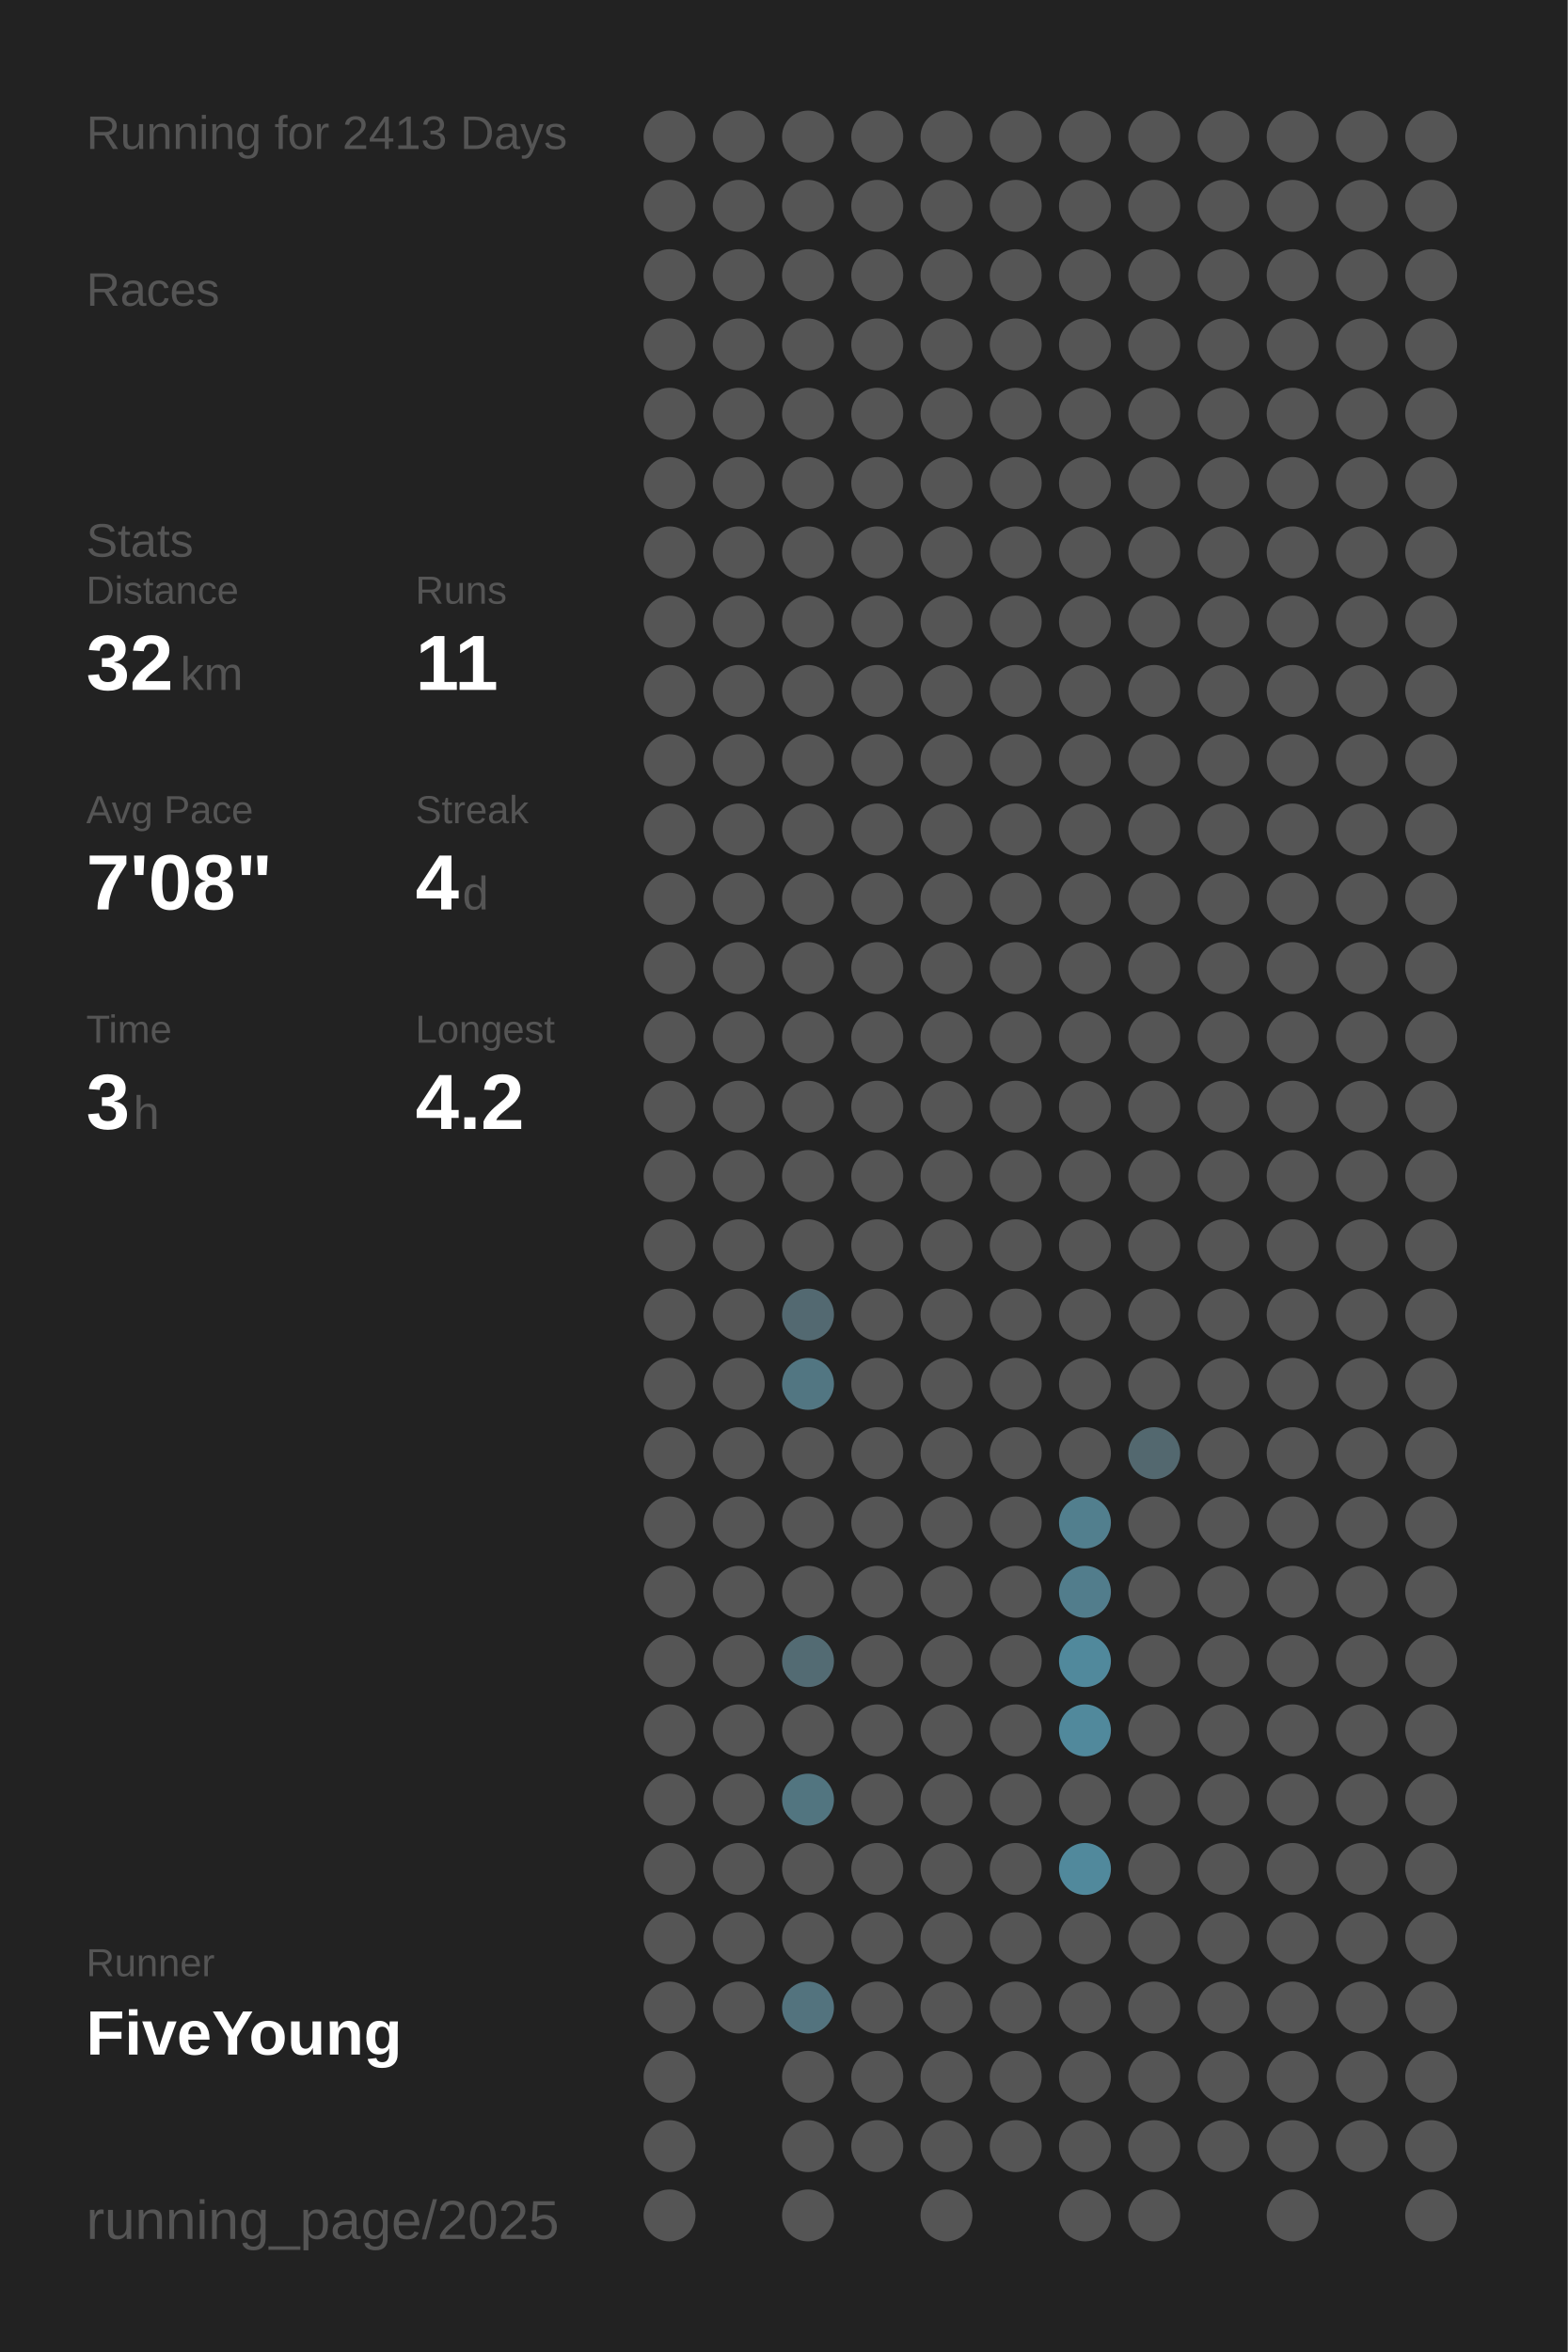
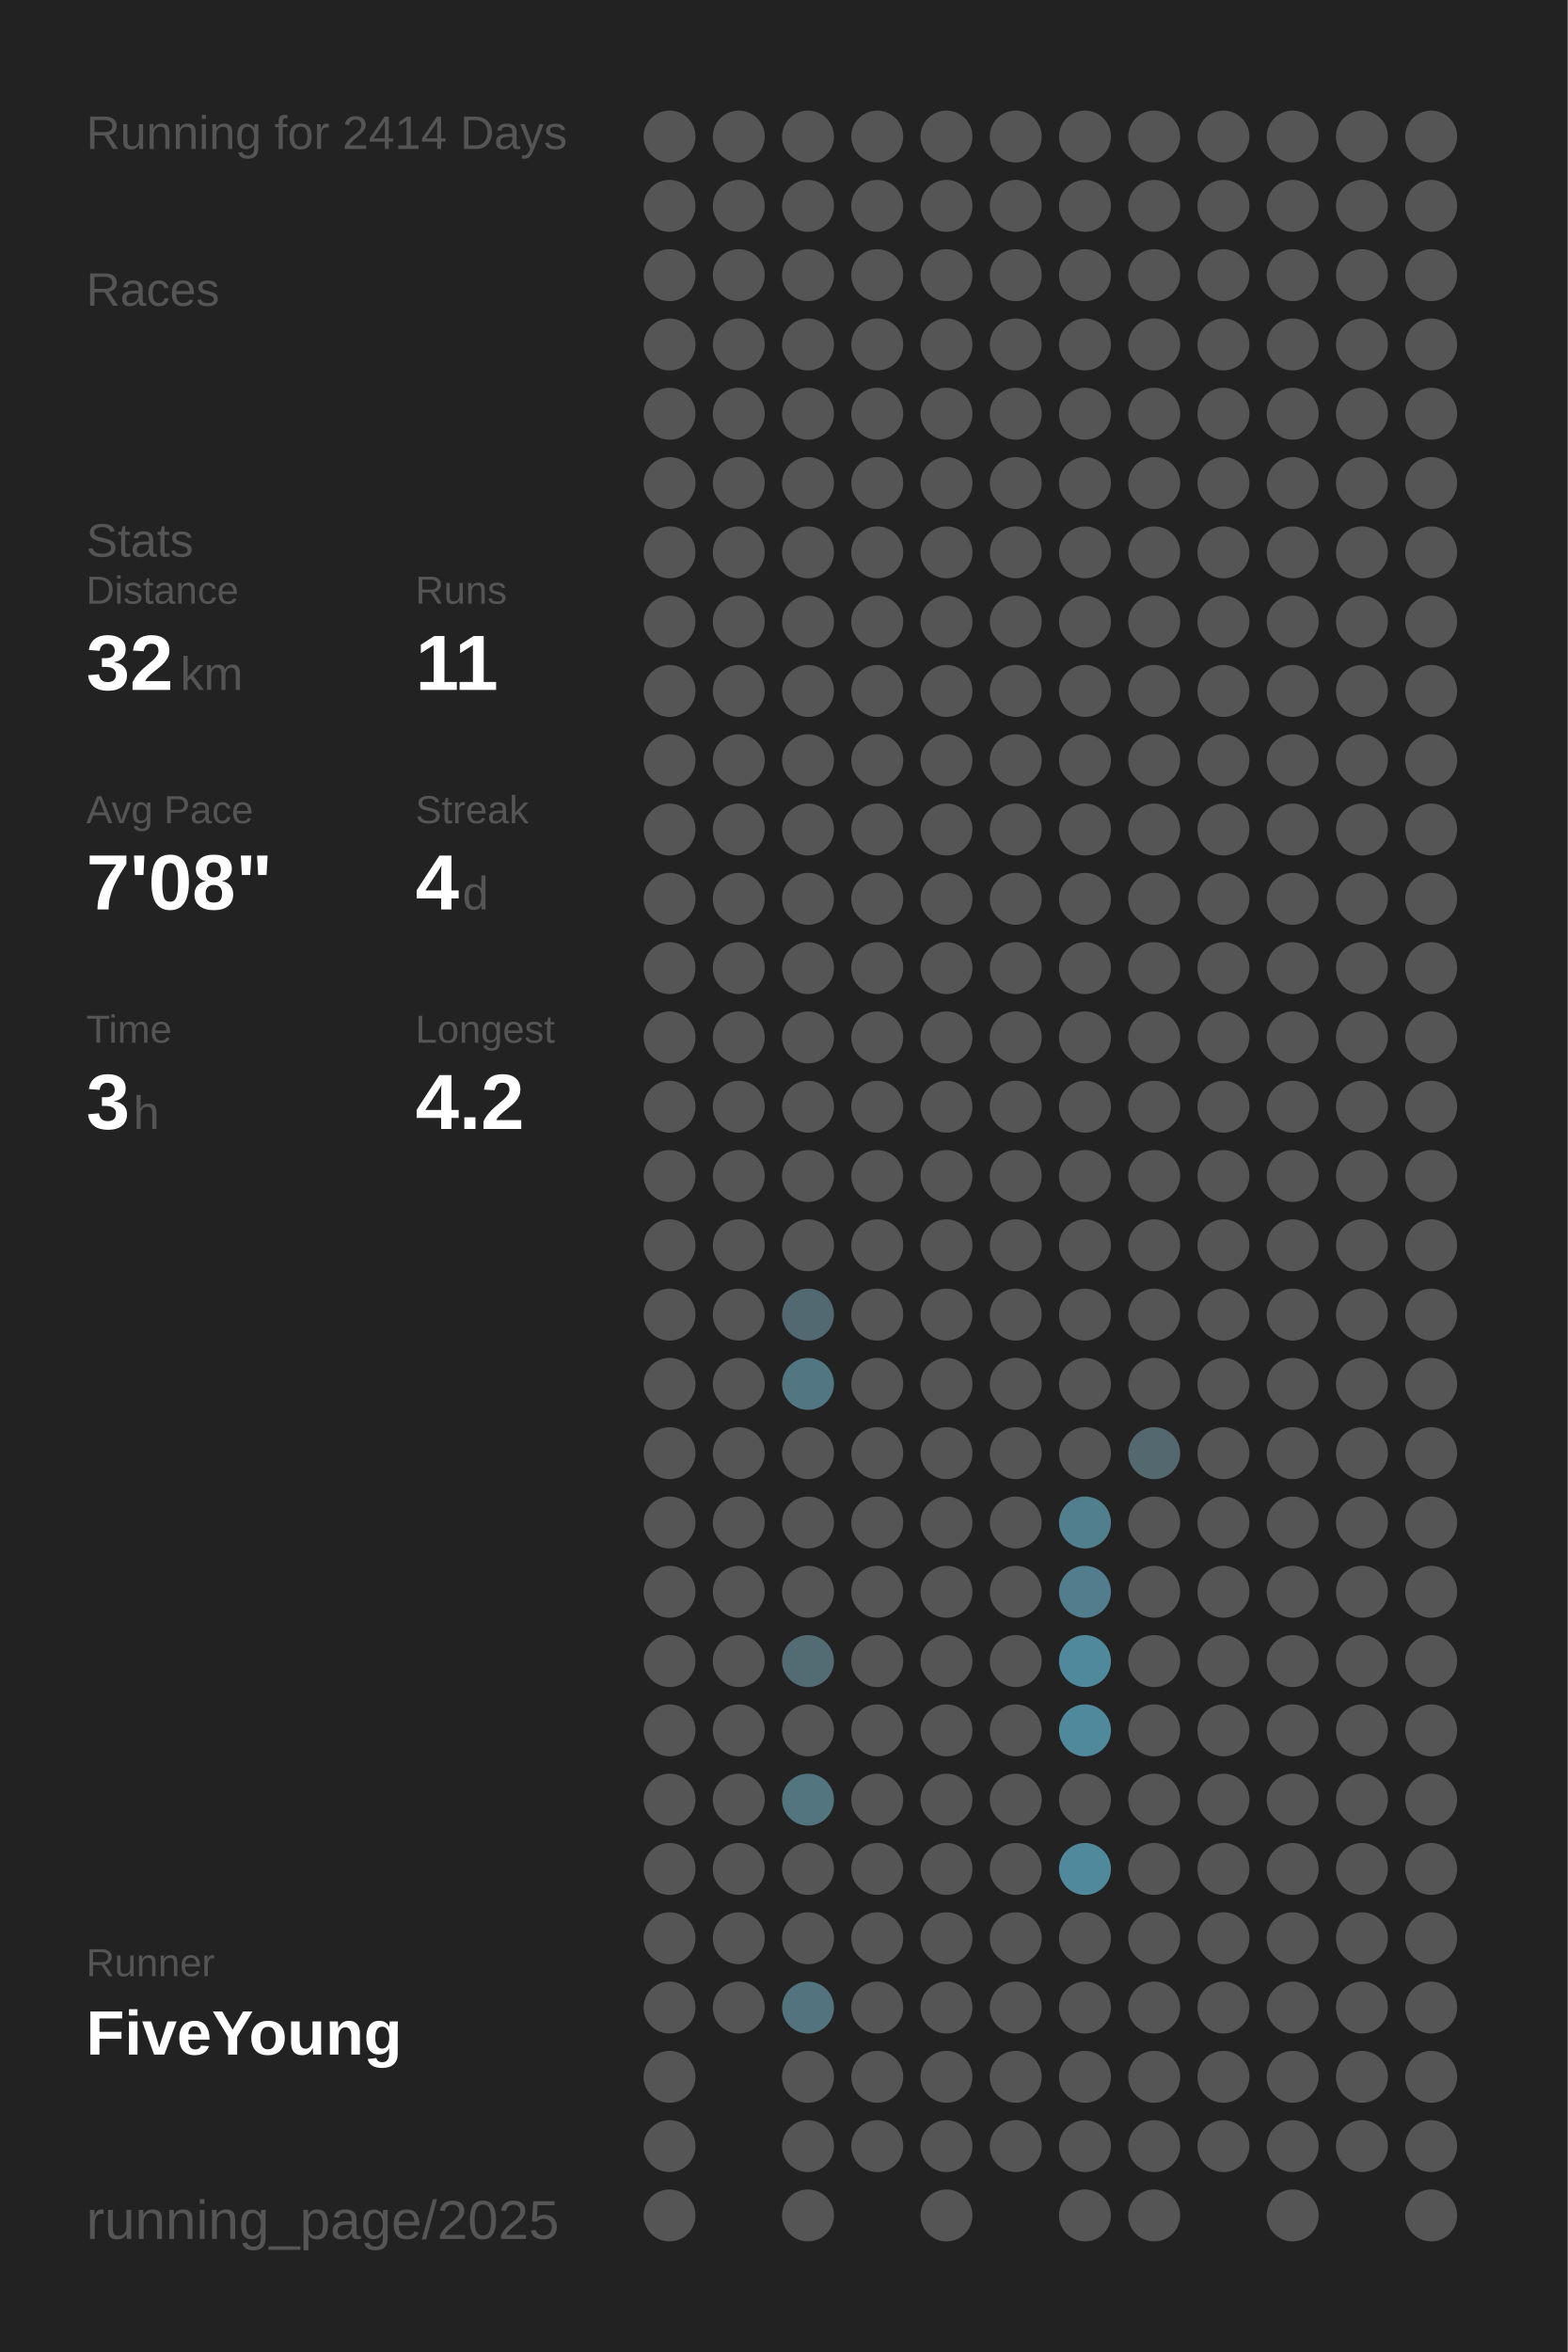
<svg xmlns="http://www.w3.org/2000/svg" baseProfile="full" height="300mm" version="1.1" viewBox="0,0,200,300" width="200mm">
  <defs />
  <rect fill="#222222" height="300" width="200" x="0" y="0" />
-   <text fill="#555555" style="font-size:6px; font-family:Arial;" x="11" y="19">Running for 2413 Days</text>
+   <text fill="#555555" style="font-size:6px; font-family:Arial;" x="11" y="19">Running for 2414 Days</text>
  <text fill="#555555" style="font-size:6px; font-family:Arial;" x="11" y="39">Races</text>
  <text fill="#555555" style="font-size:6px; font-family:Arial;" x="11" y="71">Stats</text>
  <text fill="#555555" style="font-size:5px; font-family:Arial;" x="11" y="77">Distance</text>
  <text fill="#FFFFFF" style="font-size:10px; font-family:Arial; font-weight:bold;" x="11" y="88">32</text>
  <text fill="#555555" style="font-size:6px; font-family:Arial;" x="23" y="88">km</text>
  <text fill="#555555" style="font-size:5px; font-family:Arial;" x="53" y="77">Runs</text>
  <text fill="#FFFFFF" style="font-size:10px; font-family:Arial; font-weight:bold;" x="53" y="88">11</text>
  <text fill="#555555" style="font-size:5px; font-family:Arial;" x="11" y="105">Avg Pace</text>
  <text fill="#FFFFFF" style="font-size:10px; font-family:Arial; font-weight:bold;" x="11" y="116">7'08"</text>
  <text fill="#555555" style="font-size:5px; font-family:Arial;" x="53" y="105">Streak</text>
  <text fill="#FFFFFF" style="font-size:10px; font-family:Arial; font-weight:bold;" x="53" y="116">4</text>
  <text fill="#555555" style="font-size:6px; font-family:Arial;" x="59" y="116">d</text>
  <text fill="#555555" style="font-size:5px; font-family:Arial;" x="11" y="133">Time</text>
  <text fill="#FFFFFF" style="font-size:10px; font-family:Arial; font-weight:bold;" x="11" y="144">3</text>
  <text fill="#555555" style="font-size:6px; font-family:Arial;" x="17" y="144">h</text>
  <text fill="#555555" style="font-size:5px; font-family:Arial;" x="53" y="133">Longest</text>
  <text fill="#FFFFFF" style="font-size:10px; font-family:Arial; font-weight:bold;" x="53" y="144">4.2</text>
  <text fill="#555555" style="font-size:5px; font-family:Arial;" x="11" y="252.065">Runner</text>
  <text fill="#FFFFFF" style="font-size:8px; font-family:Arial; font-weight:bold;" x="11" y="262.065">FiveYoung</text>
  <text fill="#555555" style="font-size:7px; font-family:Arial;" x="11" y="285.581">running_page/2025</text>
  <circle cx="85.417" cy="17.419" fill="#555555" r="3.312" />
  <circle cx="85.417" cy="26.258" fill="#555555" r="3.312" />
  <circle cx="85.417" cy="35.097" fill="#555555" r="3.312" />
  <circle cx="85.417" cy="43.935" fill="#555555" r="3.312" />
  <circle cx="85.417" cy="52.774" fill="#555555" r="3.312" />
  <circle cx="85.417" cy="61.613" fill="#555555" r="3.312" />
  <circle cx="85.417" cy="70.452" fill="#555555" r="3.312" />
  <circle cx="85.417" cy="79.29" fill="#555555" r="3.312" />
  <circle cx="85.417" cy="88.129" fill="#555555" r="3.312" />
  <circle cx="85.417" cy="96.968" fill="#555555" r="3.312" />
  <circle cx="85.417" cy="105.806" fill="#555555" r="3.312" />
  <circle cx="85.417" cy="114.645" fill="#555555" r="3.312" />
  <circle cx="85.417" cy="123.484" fill="#555555" r="3.312" />
  <circle cx="85.417" cy="132.323" fill="#555555" r="3.312" />
  <circle cx="85.417" cy="141.161" fill="#555555" r="3.312" />
  <circle cx="85.417" cy="150" fill="#555555" r="3.312" />
  <circle cx="85.417" cy="158.839" fill="#555555" r="3.312" />
  <circle cx="85.417" cy="167.677" fill="#555555" r="3.312" />
  <circle cx="85.417" cy="176.516" fill="#555555" r="3.312" />
  <circle cx="85.417" cy="185.355" fill="#555555" r="3.312" />
  <circle cx="85.417" cy="194.194" fill="#555555" r="3.312" />
  <circle cx="85.417" cy="203.032" fill="#555555" r="3.312" />
  <circle cx="85.417" cy="211.871" fill="#555555" r="3.312" />
  <circle cx="85.417" cy="220.71" fill="#555555" r="3.312" />
  <circle cx="85.417" cy="229.548" fill="#555555" r="3.312" />
  <circle cx="85.417" cy="238.387" fill="#555555" r="3.312" />
  <circle cx="85.417" cy="247.226" fill="#555555" r="3.312" />
  <circle cx="85.417" cy="256.065" fill="#555555" r="3.312" />
  <circle cx="85.417" cy="264.903" fill="#555555" r="3.312" />
  <circle cx="85.417" cy="273.742" fill="#555555" r="3.312" />
  <circle cx="85.417" cy="282.581" fill="#555555" r="3.312" />
  <circle cx="94.25" cy="17.419" fill="#555555" r="3.312" />
  <circle cx="94.25" cy="26.258" fill="#555555" r="3.312" />
  <circle cx="94.25" cy="35.097" fill="#555555" r="3.312" />
  <circle cx="94.25" cy="43.935" fill="#555555" r="3.312" />
  <circle cx="94.25" cy="52.774" fill="#555555" r="3.312" />
  <circle cx="94.25" cy="61.613" fill="#555555" r="3.312" />
  <circle cx="94.25" cy="70.452" fill="#555555" r="3.312" />
  <circle cx="94.25" cy="79.29" fill="#555555" r="3.312" />
  <circle cx="94.25" cy="88.129" fill="#555555" r="3.312" />
  <circle cx="94.25" cy="96.968" fill="#555555" r="3.312" />
  <circle cx="94.25" cy="105.806" fill="#555555" r="3.312" />
  <circle cx="94.25" cy="114.645" fill="#555555" r="3.312" />
  <circle cx="94.25" cy="123.484" fill="#555555" r="3.312" />
  <circle cx="94.25" cy="132.323" fill="#555555" r="3.312" />
  <circle cx="94.25" cy="141.161" fill="#555555" r="3.312" />
  <circle cx="94.25" cy="150" fill="#555555" r="3.312" />
  <circle cx="94.25" cy="158.839" fill="#555555" r="3.312" />
  <circle cx="94.25" cy="167.677" fill="#555555" r="3.312" />
  <circle cx="94.25" cy="176.516" fill="#555555" r="3.312" />
  <circle cx="94.25" cy="185.355" fill="#555555" r="3.312" />
  <circle cx="94.25" cy="194.194" fill="#555555" r="3.312" />
  <circle cx="94.25" cy="203.032" fill="#555555" r="3.312" />
  <circle cx="94.25" cy="211.871" fill="#555555" r="3.312" />
  <circle cx="94.25" cy="220.71" fill="#555555" r="3.312" />
  <circle cx="94.25" cy="229.548" fill="#555555" r="3.312" />
  <circle cx="94.25" cy="238.387" fill="#555555" r="3.312" />
  <circle cx="94.25" cy="247.226" fill="#555555" r="3.312" />
  <circle cx="94.25" cy="256.065" fill="#555555" r="3.312" />
  <circle cx="103.083" cy="17.419" fill="#555555" r="3.312" />
  <circle cx="103.083" cy="26.258" fill="#555555" r="3.312" />
  <circle cx="103.083" cy="35.097" fill="#555555" r="3.312" />
  <circle cx="103.083" cy="43.935" fill="#555555" r="3.312" />
  <circle cx="103.083" cy="52.774" fill="#555555" r="3.312" />
  <circle cx="103.083" cy="61.613" fill="#555555" r="3.312" />
  <circle cx="103.083" cy="70.452" fill="#555555" r="3.312" />
  <circle cx="103.083" cy="79.29" fill="#555555" r="3.312" />
  <circle cx="103.083" cy="88.129" fill="#555555" r="3.312" />
  <circle cx="103.083" cy="96.968" fill="#555555" r="3.312" />
  <circle cx="103.083" cy="105.806" fill="#555555" r="3.312" />
  <circle cx="103.083" cy="114.645" fill="#555555" r="3.312" />
  <circle cx="103.083" cy="123.484" fill="#555555" r="3.312" />
  <circle cx="103.083" cy="132.323" fill="#555555" r="3.312" />
  <circle cx="103.083" cy="141.161" fill="#555555" r="3.312" />
  <circle cx="103.083" cy="150" fill="#555555" r="3.312" />
  <circle cx="103.083" cy="158.839" fill="#555555" r="3.312" />
  <circle cx="103.083" cy="167.677" fill="#536971" r="3.312" />
  <circle cx="103.083" cy="176.516" fill="#527682" r="3.312" />
  <circle cx="103.083" cy="185.355" fill="#555555" r="3.312" />
  <circle cx="103.083" cy="194.194" fill="#555555" r="3.312" />
  <circle cx="103.083" cy="203.032" fill="#555555" r="3.312" />
  <circle cx="103.083" cy="211.871" fill="#536b73" r="3.312" />
  <circle cx="103.083" cy="220.71" fill="#555555" r="3.312" />
  <circle cx="103.083" cy="229.548" fill="#527580" r="3.312" />
  <circle cx="103.083" cy="238.387" fill="#555555" r="3.312" />
  <circle cx="103.083" cy="247.226" fill="#555555" r="3.312" />
  <circle cx="103.083" cy="256.065" fill="#53737e" r="3.312" />
  <circle cx="103.083" cy="264.903" fill="#555555" r="3.312" />
  <circle cx="103.083" cy="273.742" fill="#555555" r="3.312" />
  <circle cx="103.083" cy="282.581" fill="#555555" r="3.312" />
  <circle cx="111.917" cy="17.419" fill="#555555" r="3.312" />
  <circle cx="111.917" cy="26.258" fill="#555555" r="3.312" />
  <circle cx="111.917" cy="35.097" fill="#555555" r="3.312" />
  <circle cx="111.917" cy="43.935" fill="#555555" r="3.312" />
  <circle cx="111.917" cy="52.774" fill="#555555" r="3.312" />
  <circle cx="111.917" cy="61.613" fill="#555555" r="3.312" />
  <circle cx="111.917" cy="70.452" fill="#555555" r="3.312" />
  <circle cx="111.917" cy="79.29" fill="#555555" r="3.312" />
  <circle cx="111.917" cy="88.129" fill="#555555" r="3.312" />
  <circle cx="111.917" cy="96.968" fill="#555555" r="3.312" />
  <circle cx="111.917" cy="105.806" fill="#555555" r="3.312" />
  <circle cx="111.917" cy="114.645" fill="#555555" r="3.312" />
  <circle cx="111.917" cy="123.484" fill="#555555" r="3.312" />
  <circle cx="111.917" cy="132.323" fill="#555555" r="3.312" />
  <circle cx="111.917" cy="141.161" fill="#555555" r="3.312" />
  <circle cx="111.917" cy="150" fill="#555555" r="3.312" />
  <circle cx="111.917" cy="158.839" fill="#555555" r="3.312" />
  <circle cx="111.917" cy="167.677" fill="#555555" r="3.312" />
  <circle cx="111.917" cy="176.516" fill="#555555" r="3.312" />
  <circle cx="111.917" cy="185.355" fill="#555555" r="3.312" />
  <circle cx="111.917" cy="194.194" fill="#555555" r="3.312" />
  <circle cx="111.917" cy="203.032" fill="#555555" r="3.312" />
  <circle cx="111.917" cy="211.871" fill="#555555" r="3.312" />
  <circle cx="111.917" cy="220.71" fill="#555555" r="3.312" />
  <circle cx="111.917" cy="229.548" fill="#555555" r="3.312" />
  <circle cx="111.917" cy="238.387" fill="#555555" r="3.312" />
  <circle cx="111.917" cy="247.226" fill="#555555" r="3.312" />
  <circle cx="111.917" cy="256.065" fill="#555555" r="3.312" />
  <circle cx="111.917" cy="264.903" fill="#555555" r="3.312" />
  <circle cx="111.917" cy="273.742" fill="#555555" r="3.312" />
  <circle cx="120.75" cy="17.419" fill="#555555" r="3.312" />
  <circle cx="120.75" cy="26.258" fill="#555555" r="3.312" />
  <circle cx="120.75" cy="35.097" fill="#555555" r="3.312" />
  <circle cx="120.75" cy="43.935" fill="#555555" r="3.312" />
  <circle cx="120.75" cy="52.774" fill="#555555" r="3.312" />
  <circle cx="120.75" cy="61.613" fill="#555555" r="3.312" />
  <circle cx="120.75" cy="70.452" fill="#555555" r="3.312" />
  <circle cx="120.75" cy="79.29" fill="#555555" r="3.312" />
  <circle cx="120.75" cy="88.129" fill="#555555" r="3.312" />
  <circle cx="120.75" cy="96.968" fill="#555555" r="3.312" />
  <circle cx="120.75" cy="105.806" fill="#555555" r="3.312" />
  <circle cx="120.75" cy="114.645" fill="#555555" r="3.312" />
  <circle cx="120.75" cy="123.484" fill="#555555" r="3.312" />
  <circle cx="120.75" cy="132.323" fill="#555555" r="3.312" />
  <circle cx="120.75" cy="141.161" fill="#555555" r="3.312" />
  <circle cx="120.75" cy="150" fill="#555555" r="3.312" />
  <circle cx="120.75" cy="158.839" fill="#555555" r="3.312" />
  <circle cx="120.75" cy="167.677" fill="#555555" r="3.312" />
  <circle cx="120.75" cy="176.516" fill="#555555" r="3.312" />
  <circle cx="120.75" cy="185.355" fill="#555555" r="3.312" />
  <circle cx="120.75" cy="194.194" fill="#555555" r="3.312" />
  <circle cx="120.75" cy="203.032" fill="#555555" r="3.312" />
  <circle cx="120.75" cy="211.871" fill="#555555" r="3.312" />
  <circle cx="120.75" cy="220.71" fill="#555555" r="3.312" />
  <circle cx="120.75" cy="229.548" fill="#555555" r="3.312" />
  <circle cx="120.75" cy="238.387" fill="#555555" r="3.312" />
  <circle cx="120.75" cy="247.226" fill="#555555" r="3.312" />
  <circle cx="120.75" cy="256.065" fill="#555555" r="3.312" />
  <circle cx="120.75" cy="264.903" fill="#555555" r="3.312" />
  <circle cx="120.75" cy="273.742" fill="#555555" r="3.312" />
  <circle cx="120.75" cy="282.581" fill="#555555" r="3.312" />
  <circle cx="129.583" cy="17.419" fill="#555555" r="3.312" />
  <circle cx="129.583" cy="26.258" fill="#555555" r="3.312" />
  <circle cx="129.583" cy="35.097" fill="#555555" r="3.312" />
  <circle cx="129.583" cy="43.935" fill="#555555" r="3.312" />
  <circle cx="129.583" cy="52.774" fill="#555555" r="3.312" />
  <circle cx="129.583" cy="61.613" fill="#555555" r="3.312" />
  <circle cx="129.583" cy="70.452" fill="#555555" r="3.312" />
  <circle cx="129.583" cy="79.29" fill="#555555" r="3.312" />
  <circle cx="129.583" cy="88.129" fill="#555555" r="3.312" />
  <circle cx="129.583" cy="96.968" fill="#555555" r="3.312" />
  <circle cx="129.583" cy="105.806" fill="#555555" r="3.312" />
  <circle cx="129.583" cy="114.645" fill="#555555" r="3.312" />
  <circle cx="129.583" cy="123.484" fill="#555555" r="3.312" />
  <circle cx="129.583" cy="132.323" fill="#555555" r="3.312" />
  <circle cx="129.583" cy="141.161" fill="#555555" r="3.312" />
  <circle cx="129.583" cy="150" fill="#555555" r="3.312" />
  <circle cx="129.583" cy="158.839" fill="#555555" r="3.312" />
  <circle cx="129.583" cy="167.677" fill="#555555" r="3.312" />
  <circle cx="129.583" cy="176.516" fill="#555555" r="3.312" />
  <circle cx="129.583" cy="185.355" fill="#555555" r="3.312" />
  <circle cx="129.583" cy="194.194" fill="#555555" r="3.312" />
  <circle cx="129.583" cy="203.032" fill="#555555" r="3.312" />
  <circle cx="129.583" cy="211.871" fill="#555555" r="3.312" />
  <circle cx="129.583" cy="220.71" fill="#555555" r="3.312" />
  <circle cx="129.583" cy="229.548" fill="#555555" r="3.312" />
  <circle cx="129.583" cy="238.387" fill="#555555" r="3.312" />
  <circle cx="129.583" cy="247.226" fill="#555555" r="3.312" />
  <circle cx="129.583" cy="256.065" fill="#555555" r="3.312" />
  <circle cx="129.583" cy="264.903" fill="#555555" r="3.312" />
  <circle cx="129.583" cy="273.742" fill="#555555" r="3.312" />
  <circle cx="138.417" cy="17.419" fill="#555555" r="3.312" />
  <circle cx="138.417" cy="26.258" fill="#555555" r="3.312" />
  <circle cx="138.417" cy="35.097" fill="#555555" r="3.312" />
  <circle cx="138.417" cy="43.935" fill="#555555" r="3.312" />
  <circle cx="138.417" cy="52.774" fill="#555555" r="3.312" />
  <circle cx="138.417" cy="61.613" fill="#555555" r="3.312" />
  <circle cx="138.417" cy="70.452" fill="#555555" r="3.312" />
  <circle cx="138.417" cy="79.29" fill="#555555" r="3.312" />
  <circle cx="138.417" cy="88.129" fill="#555555" r="3.312" />
  <circle cx="138.417" cy="96.968" fill="#555555" r="3.312" />
  <circle cx="138.417" cy="105.806" fill="#555555" r="3.312" />
  <circle cx="138.417" cy="114.645" fill="#555555" r="3.312" />
  <circle cx="138.417" cy="123.484" fill="#555555" r="3.312" />
  <circle cx="138.417" cy="132.323" fill="#555555" r="3.312" />
  <circle cx="138.417" cy="141.161" fill="#555555" r="3.312" />
  <circle cx="138.417" cy="150" fill="#555555" r="3.312" />
  <circle cx="138.417" cy="158.839" fill="#555555" r="3.312" />
  <circle cx="138.417" cy="167.677" fill="#555555" r="3.312" />
  <circle cx="138.417" cy="176.516" fill="#555555" r="3.312" />
  <circle cx="138.417" cy="185.355" fill="#555555" r="3.312" />
  <circle cx="138.417" cy="194.194" fill="#527f8e" r="3.312" />
  <circle cx="138.417" cy="203.032" fill="#527d8c" r="3.312" />
  <circle cx="138.417" cy="211.871" fill="#51899c" r="3.312" />
  <circle cx="138.417" cy="220.71" fill="#51899c" r="3.312" />
  <circle cx="138.417" cy="229.548" fill="#555555" r="3.312" />
  <circle cx="138.417" cy="238.387" fill="#51899c" r="3.312" />
  <circle cx="138.417" cy="247.226" fill="#555555" r="3.312" />
  <circle cx="138.417" cy="256.065" fill="#555555" r="3.312" />
  <circle cx="138.417" cy="264.903" fill="#555555" r="3.312" />
  <circle cx="138.417" cy="273.742" fill="#555555" r="3.312" />
  <circle cx="138.417" cy="282.581" fill="#555555" r="3.312" />
  <circle cx="147.25" cy="17.419" fill="#555555" r="3.312" />
  <circle cx="147.25" cy="26.258" fill="#555555" r="3.312" />
  <circle cx="147.25" cy="35.097" fill="#555555" r="3.312" />
  <circle cx="147.25" cy="43.935" fill="#555555" r="3.312" />
  <circle cx="147.25" cy="52.774" fill="#555555" r="3.312" />
  <circle cx="147.25" cy="61.613" fill="#555555" r="3.312" />
  <circle cx="147.25" cy="70.452" fill="#555555" r="3.312" />
  <circle cx="147.25" cy="79.29" fill="#555555" r="3.312" />
  <circle cx="147.25" cy="88.129" fill="#555555" r="3.312" />
  <circle cx="147.25" cy="96.968" fill="#555555" r="3.312" />
  <circle cx="147.25" cy="105.806" fill="#555555" r="3.312" />
  <circle cx="147.25" cy="114.645" fill="#555555" r="3.312" />
  <circle cx="147.25" cy="123.484" fill="#555555" r="3.312" />
  <circle cx="147.25" cy="132.323" fill="#555555" r="3.312" />
  <circle cx="147.25" cy="141.161" fill="#555555" r="3.312" />
  <circle cx="147.25" cy="150" fill="#555555" r="3.312" />
  <circle cx="147.25" cy="158.839" fill="#555555" r="3.312" />
  <circle cx="147.25" cy="167.677" fill="#555555" r="3.312" />
  <circle cx="147.25" cy="176.516" fill="#555555" r="3.312" />
  <circle cx="147.25" cy="185.355" fill="#53686f" r="3.312" />
  <circle cx="147.25" cy="194.194" fill="#555555" r="3.312" />
  <circle cx="147.25" cy="203.032" fill="#555555" r="3.312" />
  <circle cx="147.25" cy="211.871" fill="#555555" r="3.312" />
  <circle cx="147.25" cy="220.71" fill="#555555" r="3.312" />
  <circle cx="147.25" cy="229.548" fill="#555555" r="3.312" />
  <circle cx="147.25" cy="238.387" fill="#555555" r="3.312" />
  <circle cx="147.25" cy="247.226" fill="#555555" r="3.312" />
  <circle cx="147.25" cy="256.065" fill="#555555" r="3.312" />
  <circle cx="147.25" cy="264.903" fill="#555555" r="3.312" />
  <circle cx="147.25" cy="273.742" fill="#555555" r="3.312" />
  <circle cx="147.25" cy="282.581" fill="#555555" r="3.312" />
  <circle cx="156.083" cy="17.419" fill="#555555" r="3.312" />
  <circle cx="156.083" cy="26.258" fill="#555555" r="3.312" />
  <circle cx="156.083" cy="35.097" fill="#555555" r="3.312" />
  <circle cx="156.083" cy="43.935" fill="#555555" r="3.312" />
  <circle cx="156.083" cy="52.774" fill="#555555" r="3.312" />
  <circle cx="156.083" cy="61.613" fill="#555555" r="3.312" />
  <circle cx="156.083" cy="70.452" fill="#555555" r="3.312" />
  <circle cx="156.083" cy="79.29" fill="#555555" r="3.312" />
  <circle cx="156.083" cy="88.129" fill="#555555" r="3.312" />
  <circle cx="156.083" cy="96.968" fill="#555555" r="3.312" />
  <circle cx="156.083" cy="105.806" fill="#555555" r="3.312" />
  <circle cx="156.083" cy="114.645" fill="#555555" r="3.312" />
  <circle cx="156.083" cy="123.484" fill="#555555" r="3.312" />
  <circle cx="156.083" cy="132.323" fill="#555555" r="3.312" />
  <circle cx="156.083" cy="141.161" fill="#555555" r="3.312" />
  <circle cx="156.083" cy="150" fill="#555555" r="3.312" />
  <circle cx="156.083" cy="158.839" fill="#555555" r="3.312" />
  <circle cx="156.083" cy="167.677" fill="#555555" r="3.312" />
  <circle cx="156.083" cy="176.516" fill="#555555" r="3.312" />
  <circle cx="156.083" cy="185.355" fill="#555555" r="3.312" />
  <circle cx="156.083" cy="194.194" fill="#555555" r="3.312" />
  <circle cx="156.083" cy="203.032" fill="#555555" r="3.312" />
  <circle cx="156.083" cy="211.871" fill="#555555" r="3.312" />
  <circle cx="156.083" cy="220.71" fill="#555555" r="3.312" />
  <circle cx="156.083" cy="229.548" fill="#555555" r="3.312" />
  <circle cx="156.083" cy="238.387" fill="#555555" r="3.312" />
  <circle cx="156.083" cy="247.226" fill="#555555" r="3.312" />
  <circle cx="156.083" cy="256.065" fill="#555555" r="3.312" />
  <circle cx="156.083" cy="264.903" fill="#555555" r="3.312" />
  <circle cx="156.083" cy="273.742" fill="#555555" r="3.312" />
  <circle cx="164.917" cy="17.419" fill="#555555" r="3.312" />
  <circle cx="164.917" cy="26.258" fill="#555555" r="3.312" />
  <circle cx="164.917" cy="35.097" fill="#555555" r="3.312" />
  <circle cx="164.917" cy="43.935" fill="#555555" r="3.312" />
  <circle cx="164.917" cy="52.774" fill="#555555" r="3.312" />
  <circle cx="164.917" cy="61.613" fill="#555555" r="3.312" />
  <circle cx="164.917" cy="70.452" fill="#555555" r="3.312" />
  <circle cx="164.917" cy="79.29" fill="#555555" r="3.312" />
  <circle cx="164.917" cy="88.129" fill="#555555" r="3.312" />
  <circle cx="164.917" cy="96.968" fill="#555555" r="3.312" />
  <circle cx="164.917" cy="105.806" fill="#555555" r="3.312" />
  <circle cx="164.917" cy="114.645" fill="#555555" r="3.312" />
  <circle cx="164.917" cy="123.484" fill="#555555" r="3.312" />
  <circle cx="164.917" cy="132.323" fill="#555555" r="3.312" />
  <circle cx="164.917" cy="141.161" fill="#555555" r="3.312" />
  <circle cx="164.917" cy="150" fill="#555555" r="3.312" />
  <circle cx="164.917" cy="158.839" fill="#555555" r="3.312" />
  <circle cx="164.917" cy="167.677" fill="#555555" r="3.312" />
  <circle cx="164.917" cy="176.516" fill="#555555" r="3.312" />
  <circle cx="164.917" cy="185.355" fill="#555555" r="3.312" />
  <circle cx="164.917" cy="194.194" fill="#555555" r="3.312" />
  <circle cx="164.917" cy="203.032" fill="#555555" r="3.312" />
  <circle cx="164.917" cy="211.871" fill="#555555" r="3.312" />
  <circle cx="164.917" cy="220.71" fill="#555555" r="3.312" />
  <circle cx="164.917" cy="229.548" fill="#555555" r="3.312" />
  <circle cx="164.917" cy="238.387" fill="#555555" r="3.312" />
  <circle cx="164.917" cy="247.226" fill="#555555" r="3.312" />
  <circle cx="164.917" cy="256.065" fill="#555555" r="3.312" />
  <circle cx="164.917" cy="264.903" fill="#555555" r="3.312" />
  <circle cx="164.917" cy="273.742" fill="#555555" r="3.312" />
  <circle cx="164.917" cy="282.581" fill="#555555" r="3.312" />
  <circle cx="173.75" cy="17.419" fill="#555555" r="3.312" />
  <circle cx="173.75" cy="26.258" fill="#555555" r="3.312" />
  <circle cx="173.75" cy="35.097" fill="#555555" r="3.312" />
  <circle cx="173.75" cy="43.935" fill="#555555" r="3.312" />
  <circle cx="173.75" cy="52.774" fill="#555555" r="3.312" />
  <circle cx="173.75" cy="61.613" fill="#555555" r="3.312" />
  <circle cx="173.75" cy="70.452" fill="#555555" r="3.312" />
  <circle cx="173.75" cy="79.29" fill="#555555" r="3.312" />
  <circle cx="173.75" cy="88.129" fill="#555555" r="3.312" />
  <circle cx="173.75" cy="96.968" fill="#555555" r="3.312" />
  <circle cx="173.75" cy="105.806" fill="#555555" r="3.312" />
  <circle cx="173.75" cy="114.645" fill="#555555" r="3.312" />
  <circle cx="173.75" cy="123.484" fill="#555555" r="3.312" />
  <circle cx="173.75" cy="132.323" fill="#555555" r="3.312" />
  <circle cx="173.75" cy="141.161" fill="#555555" r="3.312" />
  <circle cx="173.75" cy="150" fill="#555555" r="3.312" />
  <circle cx="173.75" cy="158.839" fill="#555555" r="3.312" />
  <circle cx="173.75" cy="167.677" fill="#555555" r="3.312" />
  <circle cx="173.75" cy="176.516" fill="#555555" r="3.312" />
  <circle cx="173.75" cy="185.355" fill="#555555" r="3.312" />
  <circle cx="173.75" cy="194.194" fill="#555555" r="3.312" />
  <circle cx="173.75" cy="203.032" fill="#555555" r="3.312" />
  <circle cx="173.75" cy="211.871" fill="#555555" r="3.312" />
  <circle cx="173.75" cy="220.71" fill="#555555" r="3.312" />
  <circle cx="173.75" cy="229.548" fill="#555555" r="3.312" />
  <circle cx="173.75" cy="238.387" fill="#555555" r="3.312" />
  <circle cx="173.75" cy="247.226" fill="#555555" r="3.312" />
  <circle cx="173.75" cy="256.065" fill="#555555" r="3.312" />
  <circle cx="173.75" cy="264.903" fill="#555555" r="3.312" />
  <circle cx="173.75" cy="273.742" fill="#555555" r="3.312" />
  <circle cx="182.583" cy="17.419" fill="#555555" r="3.312" />
  <circle cx="182.583" cy="26.258" fill="#555555" r="3.312" />
  <circle cx="182.583" cy="35.097" fill="#555555" r="3.312" />
  <circle cx="182.583" cy="43.935" fill="#555555" r="3.312" />
  <circle cx="182.583" cy="52.774" fill="#555555" r="3.312" />
  <circle cx="182.583" cy="61.613" fill="#555555" r="3.312" />
  <circle cx="182.583" cy="70.452" fill="#555555" r="3.312" />
  <circle cx="182.583" cy="79.29" fill="#555555" r="3.312" />
  <circle cx="182.583" cy="88.129" fill="#555555" r="3.312" />
  <circle cx="182.583" cy="96.968" fill="#555555" r="3.312" />
  <circle cx="182.583" cy="105.806" fill="#555555" r="3.312" />
  <circle cx="182.583" cy="114.645" fill="#555555" r="3.312" />
  <circle cx="182.583" cy="123.484" fill="#555555" r="3.312" />
  <circle cx="182.583" cy="132.323" fill="#555555" r="3.312" />
  <circle cx="182.583" cy="141.161" fill="#555555" r="3.312" />
  <circle cx="182.583" cy="150" fill="#555555" r="3.312" />
  <circle cx="182.583" cy="158.839" fill="#555555" r="3.312" />
  <circle cx="182.583" cy="167.677" fill="#555555" r="3.312" />
  <circle cx="182.583" cy="176.516" fill="#555555" r="3.312" />
  <circle cx="182.583" cy="185.355" fill="#555555" r="3.312" />
  <circle cx="182.583" cy="194.194" fill="#555555" r="3.312" />
  <circle cx="182.583" cy="203.032" fill="#555555" r="3.312" />
  <circle cx="182.583" cy="211.871" fill="#555555" r="3.312" />
  <circle cx="182.583" cy="220.71" fill="#555555" r="3.312" />
  <circle cx="182.583" cy="229.548" fill="#555555" r="3.312" />
  <circle cx="182.583" cy="238.387" fill="#555555" r="3.312" />
  <circle cx="182.583" cy="247.226" fill="#555555" r="3.312" />
  <circle cx="182.583" cy="256.065" fill="#555555" r="3.312" />
  <circle cx="182.583" cy="264.903" fill="#555555" r="3.312" />
  <circle cx="182.583" cy="273.742" fill="#555555" r="3.312" />
  <circle cx="182.583" cy="282.581" fill="#555555" r="3.312" />
</svg>
